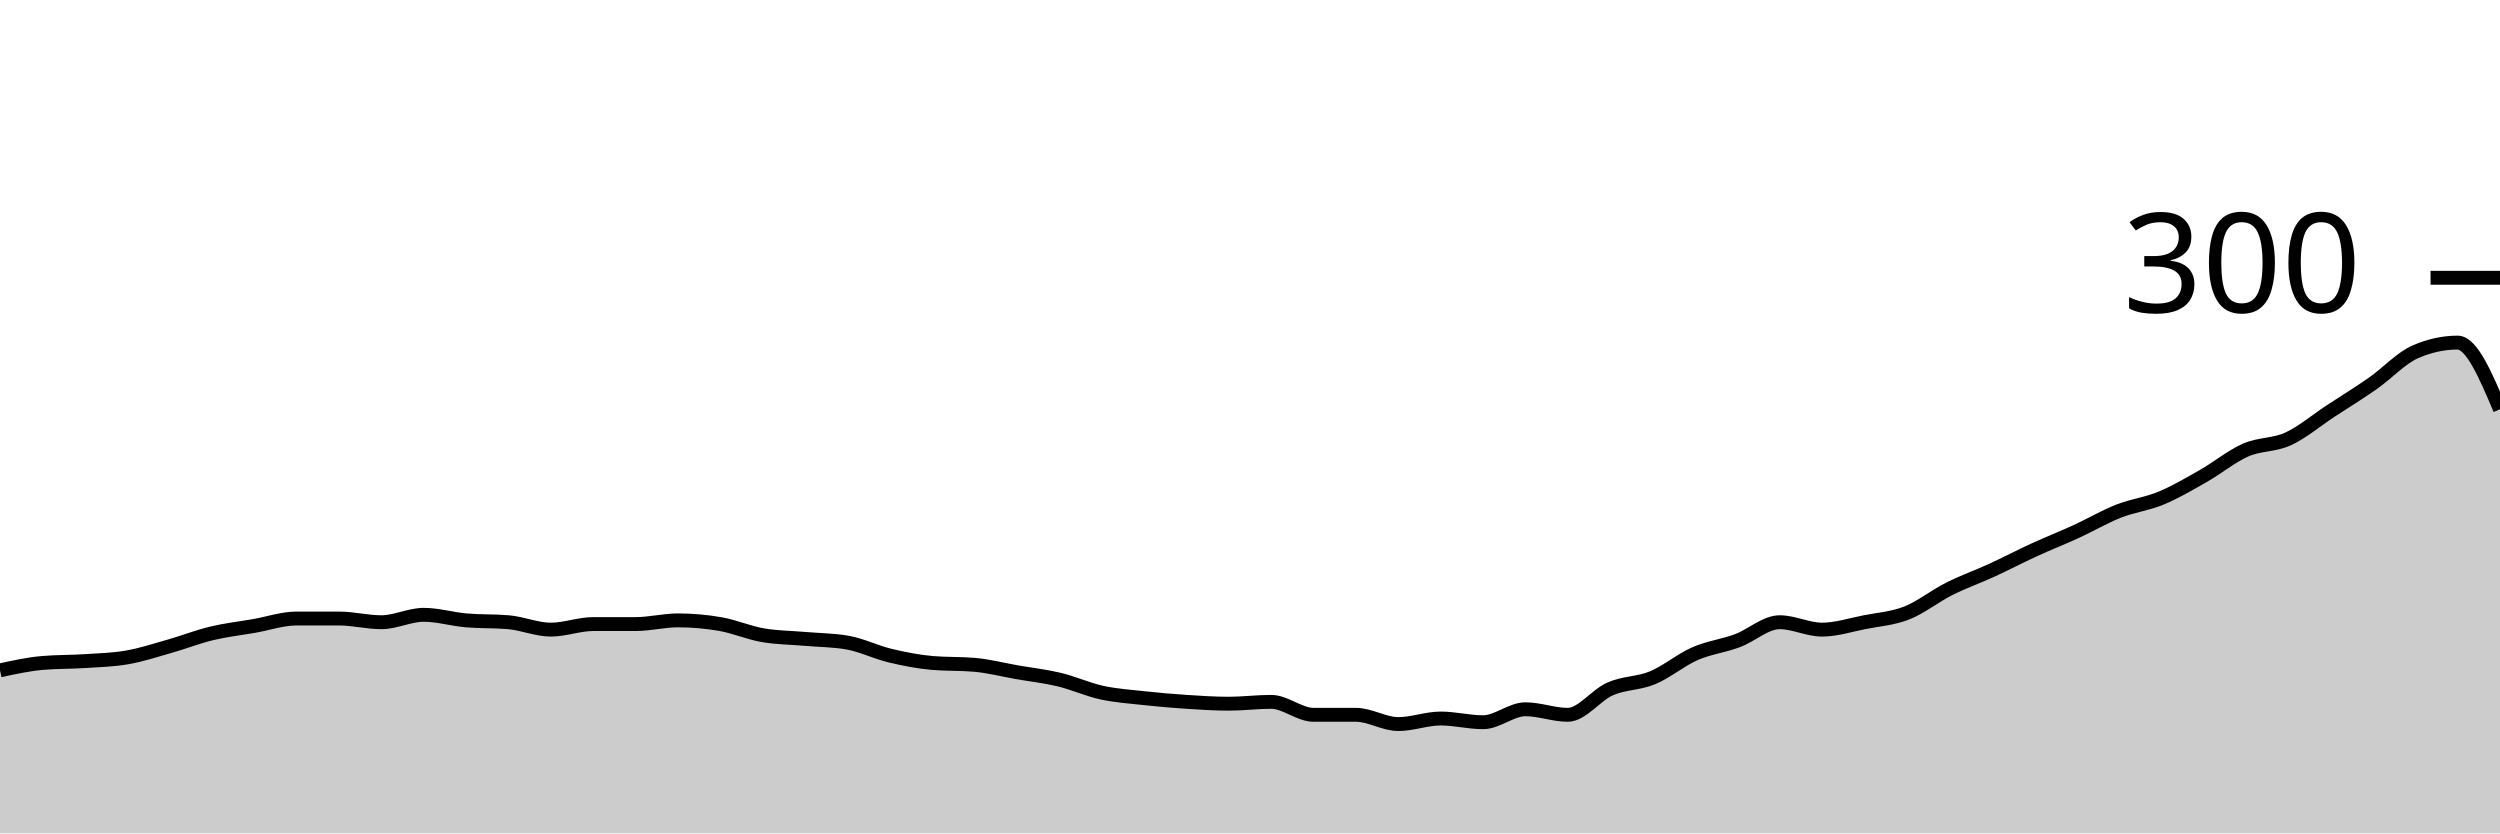
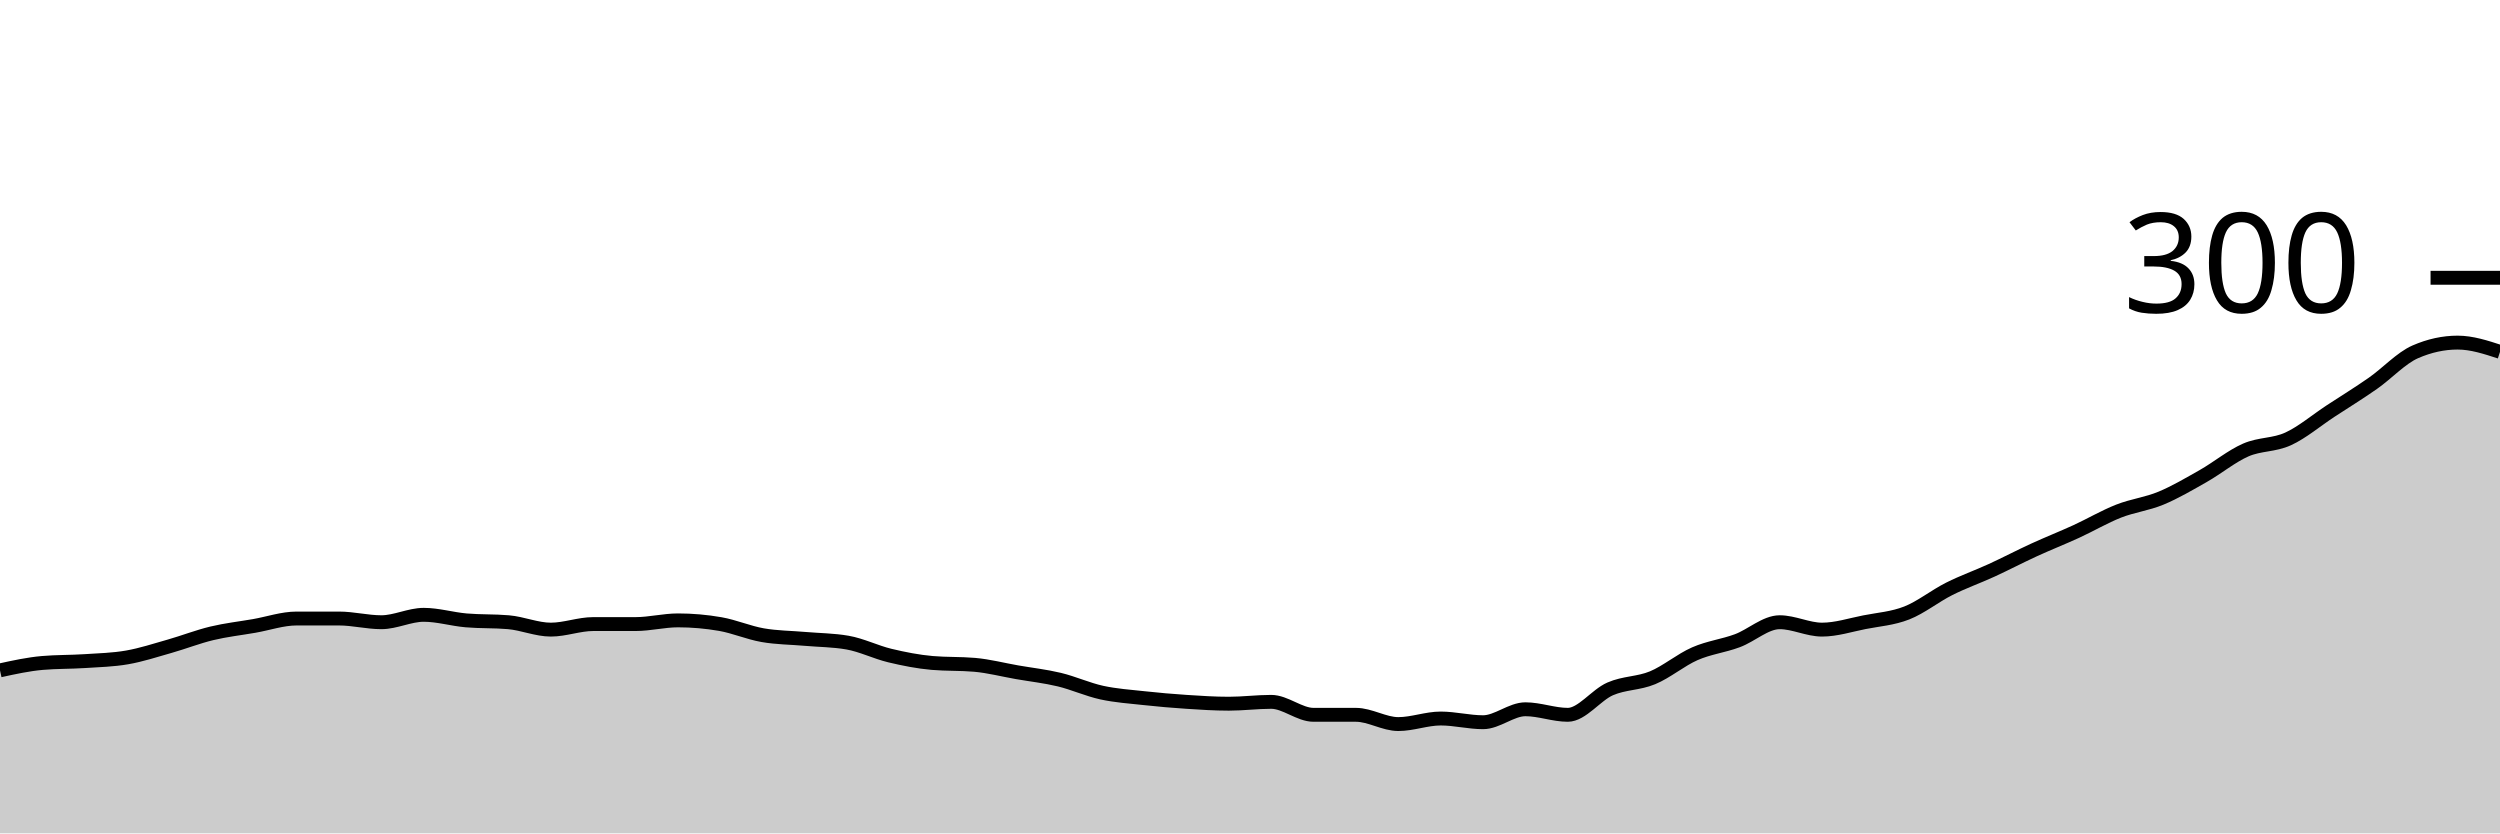
<svg xmlns="http://www.w3.org/2000/svg" viewBox="0 0 180 60">
  <g transform="translate(0,20)">
-     <path class="area" fill="rgba(0, 0, 0, 0.2)" d="M0,28.267C1.017,28.044,2.034,27.822,3.051,27.733C4.068,27.644,5.085,27.667,6.102,27.6C7.119,27.533,8.136,27.511,9.153,27.333C10.169,27.156,11.186,26.822,12.203,26.533C13.22,26.244,14.237,25.844,15.254,25.6C16.271,25.356,17.288,25.244,18.305,25.067C19.322,24.889,20.339,24.533,21.356,24.533C22.373,24.533,23.39,24.533,24.407,24.533C25.424,24.533,26.441,24.8,27.458,24.8C28.475,24.8,29.492,24.267,30.508,24.267C31.525,24.267,32.542,24.578,33.559,24.667C34.576,24.756,35.593,24.711,36.61,24.8C37.627,24.889,38.644,25.333,39.661,25.333C40.678,25.333,41.695,24.933,42.712,24.933C43.729,24.933,44.746,24.933,45.763,24.933C46.78,24.933,47.797,24.667,48.814,24.667C49.831,24.667,50.847,24.756,51.864,24.933C52.881,25.111,53.898,25.556,54.915,25.733C55.932,25.911,56.949,25.911,57.966,26C58.983,26.089,60,26.089,61.017,26.267C62.034,26.444,63.051,26.956,64.068,27.2C65.085,27.444,66.102,27.644,67.119,27.733C68.136,27.822,69.153,27.778,70.169,27.867C71.186,27.956,72.203,28.222,73.22,28.4C74.237,28.578,75.254,28.689,76.271,28.933C77.288,29.178,78.305,29.644,79.322,29.867C80.339,30.089,81.356,30.156,82.373,30.267C83.39,30.378,84.407,30.467,85.424,30.533C86.441,30.6,87.458,30.667,88.475,30.667C89.492,30.667,90.508,30.533,91.525,30.533C92.542,30.533,93.559,31.467,94.576,31.467C95.593,31.467,96.61,31.467,97.627,31.467C98.644,31.467,99.661,32.133,100.678,32.133C101.695,32.133,102.712,31.733,103.729,31.733C104.746,31.733,105.763,32,106.78,32C107.797,32,108.814,31.067,109.831,31.067C110.847,31.067,111.864,31.467,112.881,31.467C113.898,31.467,114.915,30.044,115.932,29.6C116.949,29.156,117.966,29.222,118.983,28.8C120,28.378,121.017,27.511,122.034,27.067C123.051,26.622,124.068,26.511,125.085,26.133C126.102,25.756,127.119,24.8,128.136,24.8C129.153,24.8,130.169,25.333,131.186,25.333C132.203,25.333,133.22,25,134.237,24.8C135.254,24.6,136.271,24.533,137.288,24.133C138.305,23.733,139.322,22.911,140.339,22.4C141.356,21.889,142.373,21.533,143.39,21.067C144.407,20.6,145.424,20.067,146.441,19.6C147.458,19.133,148.475,18.733,149.492,18.267C150.508,17.8,151.525,17.2,152.542,16.8C153.559,16.4,154.576,16.289,155.593,15.867C156.61,15.444,157.627,14.844,158.644,14.267C159.661,13.689,160.678,12.844,161.695,12.4C162.712,11.956,163.729,12.067,164.746,11.6C165.763,11.133,166.78,10.267,167.797,9.6C168.814,8.933,169.831,8.311,170.847,7.6C171.864,6.889,172.881,5.778,173.898,5.333C174.915,4.889,175.932,4.667,176.949,4.667C177.966,4.667,178.983,7.067,180,9.467L180,40C178.983,40,177.966,40,176.949,40C175.932,40,174.915,40,173.898,40C172.881,40,171.864,40,170.847,40C169.831,40,168.814,40,167.797,40C166.78,40,165.763,40,164.746,40C163.729,40,162.712,40,161.695,40C160.678,40,159.661,40,158.644,40C157.627,40,156.61,40,155.593,40C154.576,40,153.559,40,152.542,40C151.525,40,150.508,40,149.492,40C148.475,40,147.458,40,146.441,40C145.424,40,144.407,40,143.39,40C142.373,40,141.356,40,140.339,40C139.322,40,138.305,40,137.288,40C136.271,40,135.254,40,134.237,40C133.22,40,132.203,40,131.186,40C130.169,40,129.153,40,128.136,40C127.119,40,126.102,40,125.085,40C124.068,40,123.051,40,122.034,40C121.017,40,120,40,118.983,40C117.966,40,116.949,40,115.932,40C114.915,40,113.898,40,112.881,40C111.864,40,110.847,40,109.831,40C108.814,40,107.797,40,106.78,40C105.763,40,104.746,40,103.729,40C102.712,40,101.695,40,100.678,40C99.661,40,98.644,40,97.627,40C96.61,40,95.593,40,94.576,40C93.559,40,92.542,40,91.525,40C90.508,40,89.492,40,88.475,40C87.458,40,86.441,40,85.424,40C84.407,40,83.39,40,82.373,40C81.356,40,80.339,40,79.322,40C78.305,40,77.288,40,76.271,40C75.254,40,74.237,40,73.22,40C72.203,40,71.186,40,70.169,40C69.153,40,68.136,40,67.119,40C66.102,40,65.085,40,64.068,40C63.051,40,62.034,40,61.017,40C60,40,58.983,40,57.966,40C56.949,40,55.932,40,54.915,40C53.898,40,52.881,40,51.864,40C50.847,40,49.831,40,48.814,40C47.797,40,46.78,40,45.763,40C44.746,40,43.729,40,42.712,40C41.695,40,40.678,40,39.661,40C38.644,40,37.627,40,36.61,40C35.593,40,34.576,40,33.559,40C32.542,40,31.525,40,30.508,40C29.492,40,28.475,40,27.458,40C26.441,40,25.424,40,24.407,40C23.39,40,22.373,40,21.356,40C20.339,40,19.322,40,18.305,40C17.288,40,16.271,40,15.254,40C14.237,40,13.22,40,12.203,40C11.186,40,10.169,40,9.153,40C8.136,40,7.119,40,6.102,40C5.085,40,4.068,40,3.051,40C2.034,40,1.017,40,0,40Z" />
-     <path class="line" stroke="black" fill="none" d="M0,28.267C1.017,28.044,2.034,27.822,3.051,27.733C4.068,27.644,5.085,27.667,6.102,27.6C7.119,27.533,8.136,27.511,9.153,27.333C10.169,27.156,11.186,26.822,12.203,26.533C13.22,26.244,14.237,25.844,15.254,25.6C16.271,25.356,17.288,25.244,18.305,25.067C19.322,24.889,20.339,24.533,21.356,24.533C22.373,24.533,23.39,24.533,24.407,24.533C25.424,24.533,26.441,24.8,27.458,24.8C28.475,24.8,29.492,24.267,30.508,24.267C31.525,24.267,32.542,24.578,33.559,24.667C34.576,24.756,35.593,24.711,36.61,24.8C37.627,24.889,38.644,25.333,39.661,25.333C40.678,25.333,41.695,24.933,42.712,24.933C43.729,24.933,44.746,24.933,45.763,24.933C46.78,24.933,47.797,24.667,48.814,24.667C49.831,24.667,50.847,24.756,51.864,24.933C52.881,25.111,53.898,25.556,54.915,25.733C55.932,25.911,56.949,25.911,57.966,26C58.983,26.089,60,26.089,61.017,26.267C62.034,26.444,63.051,26.956,64.068,27.2C65.085,27.444,66.102,27.644,67.119,27.733C68.136,27.822,69.153,27.778,70.169,27.867C71.186,27.956,72.203,28.222,73.22,28.4C74.237,28.578,75.254,28.689,76.271,28.933C77.288,29.178,78.305,29.644,79.322,29.867C80.339,30.089,81.356,30.156,82.373,30.267C83.39,30.378,84.407,30.467,85.424,30.533C86.441,30.6,87.458,30.667,88.475,30.667C89.492,30.667,90.508,30.533,91.525,30.533C92.542,30.533,93.559,31.467,94.576,31.467C95.593,31.467,96.61,31.467,97.627,31.467C98.644,31.467,99.661,32.133,100.678,32.133C101.695,32.133,102.712,31.733,103.729,31.733C104.746,31.733,105.763,32,106.78,32C107.797,32,108.814,31.067,109.831,31.067C110.847,31.067,111.864,31.467,112.881,31.467C113.898,31.467,114.915,30.044,115.932,29.6C116.949,29.156,117.966,29.222,118.983,28.8C120,28.378,121.017,27.511,122.034,27.067C123.051,26.622,124.068,26.511,125.085,26.133C126.102,25.756,127.119,24.8,128.136,24.8C129.153,24.8,130.169,25.333,131.186,25.333C132.203,25.333,133.22,25,134.237,24.8C135.254,24.6,136.271,24.533,137.288,24.133C138.305,23.733,139.322,22.911,140.339,22.4C141.356,21.889,142.373,21.533,143.39,21.067C144.407,20.6,145.424,20.067,146.441,19.6C147.458,19.133,148.475,18.733,149.492,18.267C150.508,17.8,151.525,17.2,152.542,16.8C153.559,16.4,154.576,16.289,155.593,15.867C156.61,15.444,157.627,14.844,158.644,14.267C159.661,13.689,160.678,12.844,161.695,12.4C162.712,11.956,163.729,12.067,164.746,11.6C165.763,11.133,166.78,10.267,167.797,9.6C168.814,8.933,169.831,8.311,170.847,7.6C171.864,6.889,172.881,5.778,173.898,5.333C174.915,4.889,175.932,4.667,176.949,4.667C177.966,4.667,178.983,7.067,180,9.467" />
+     <path class="area" fill="rgba(0, 0, 0, 0.2)" d="M0,28.267C1.017,28.044,2.034,27.822,3.051,27.733C4.068,27.644,5.085,27.667,6.102,27.6C7.119,27.533,8.136,27.511,9.153,27.333C10.169,27.156,11.186,26.822,12.203,26.533C13.22,26.244,14.237,25.844,15.254,25.6C16.271,25.356,17.288,25.244,18.305,25.067C19.322,24.889,20.339,24.533,21.356,24.533C22.373,24.533,23.39,24.533,24.407,24.533C25.424,24.533,26.441,24.8,27.458,24.8C28.475,24.8,29.492,24.267,30.508,24.267C31.525,24.267,32.542,24.578,33.559,24.667C34.576,24.756,35.593,24.711,36.61,24.8C37.627,24.889,38.644,25.333,39.661,25.333C40.678,25.333,41.695,24.933,42.712,24.933C43.729,24.933,44.746,24.933,45.763,24.933C46.78,24.933,47.797,24.667,48.814,24.667C49.831,24.667,50.847,24.756,51.864,24.933C52.881,25.111,53.898,25.556,54.915,25.733C55.932,25.911,56.949,25.911,57.966,26C58.983,26.089,60,26.089,61.017,26.267C62.034,26.444,63.051,26.956,64.068,27.2C65.085,27.444,66.102,27.644,67.119,27.733C68.136,27.822,69.153,27.778,70.169,27.867C71.186,27.956,72.203,28.222,73.22,28.4C74.237,28.578,75.254,28.689,76.271,28.933C77.288,29.178,78.305,29.644,79.322,29.867C80.339,30.089,81.356,30.156,82.373,30.267C83.39,30.378,84.407,30.467,85.424,30.533C86.441,30.6,87.458,30.667,88.475,30.667C89.492,30.667,90.508,30.533,91.525,30.533C92.542,30.533,93.559,31.467,94.576,31.467C95.593,31.467,96.61,31.467,97.627,31.467C98.644,31.467,99.661,32.133,100.678,32.133C101.695,32.133,102.712,31.733,103.729,31.733C104.746,31.733,105.763,32,106.78,32C107.797,32,108.814,31.067,109.831,31.067C110.847,31.067,111.864,31.467,112.881,31.467C113.898,31.467,114.915,30.044,115.932,29.6C116.949,29.156,117.966,29.222,118.983,28.8C120,28.378,121.017,27.511,122.034,27.067C123.051,26.622,124.068,26.511,125.085,26.133C126.102,25.756,127.119,24.8,128.136,24.8C129.153,24.8,130.169,25.333,131.186,25.333C132.203,25.333,133.22,25,134.237,24.8C135.254,24.6,136.271,24.533,137.288,24.133C138.305,23.733,139.322,22.911,140.339,22.4C141.356,21.889,142.373,21.533,143.39,21.067C144.407,20.6,145.424,20.067,146.441,19.6C147.458,19.133,148.475,18.733,149.492,18.267C150.508,17.8,151.525,17.2,152.542,16.8C153.559,16.4,154.576,16.289,155.593,15.867C156.61,15.444,157.627,14.844,158.644,14.267C159.661,13.689,160.678,12.844,161.695,12.4C162.712,11.956,163.729,12.067,164.746,11.6C165.763,11.133,166.78,10.267,167.797,9.6C168.814,8.933,169.831,8.311,170.847,7.6C171.864,6.889,172.881,5.778,173.898,5.333C174.915,4.889,175.932,4.667,176.949,4.667C177.966,4.667,178.983,5,180,5.333L180,40C178.983,40,177.966,40,176.949,40C175.932,40,174.915,40,173.898,40C172.881,40,171.864,40,170.847,40C169.831,40,168.814,40,167.797,40C166.78,40,165.763,40,164.746,40C163.729,40,162.712,40,161.695,40C160.678,40,159.661,40,158.644,40C157.627,40,156.61,40,155.593,40C154.576,40,153.559,40,152.542,40C151.525,40,150.508,40,149.492,40C148.475,40,147.458,40,146.441,40C145.424,40,144.407,40,143.39,40C142.373,40,141.356,40,140.339,40C139.322,40,138.305,40,137.288,40C136.271,40,135.254,40,134.237,40C133.22,40,132.203,40,131.186,40C130.169,40,129.153,40,128.136,40C127.119,40,126.102,40,125.085,40C124.068,40,123.051,40,122.034,40C121.017,40,120,40,118.983,40C117.966,40,116.949,40,115.932,40C114.915,40,113.898,40,112.881,40C111.864,40,110.847,40,109.831,40C108.814,40,107.797,40,106.78,40C105.763,40,104.746,40,103.729,40C102.712,40,101.695,40,100.678,40C99.661,40,98.644,40,97.627,40C96.61,40,95.593,40,94.576,40C93.559,40,92.542,40,91.525,40C90.508,40,89.492,40,88.475,40C87.458,40,86.441,40,85.424,40C84.407,40,83.39,40,82.373,40C81.356,40,80.339,40,79.322,40C78.305,40,77.288,40,76.271,40C75.254,40,74.237,40,73.22,40C72.203,40,71.186,40,70.169,40C69.153,40,68.136,40,67.119,40C66.102,40,65.085,40,64.068,40C63.051,40,62.034,40,61.017,40C60,40,58.983,40,57.966,40C56.949,40,55.932,40,54.915,40C53.898,40,52.881,40,51.864,40C50.847,40,49.831,40,48.814,40C47.797,40,46.78,40,45.763,40C44.746,40,43.729,40,42.712,40C41.695,40,40.678,40,39.661,40C38.644,40,37.627,40,36.61,40C35.593,40,34.576,40,33.559,40C32.542,40,31.525,40,30.508,40C29.492,40,28.475,40,27.458,40C26.441,40,25.424,40,24.407,40C23.39,40,22.373,40,21.356,40C20.339,40,19.322,40,18.305,40C17.288,40,16.271,40,15.254,40C14.237,40,13.22,40,12.203,40C11.186,40,10.169,40,9.153,40C8.136,40,7.119,40,6.102,40C5.085,40,4.068,40,3.051,40C2.034,40,1.017,40,0,40Z" />
+     <path class="line" stroke="black" fill="none" d="M0,28.267C1.017,28.044,2.034,27.822,3.051,27.733C4.068,27.644,5.085,27.667,6.102,27.6C7.119,27.533,8.136,27.511,9.153,27.333C10.169,27.156,11.186,26.822,12.203,26.533C13.22,26.244,14.237,25.844,15.254,25.6C16.271,25.356,17.288,25.244,18.305,25.067C19.322,24.889,20.339,24.533,21.356,24.533C22.373,24.533,23.39,24.533,24.407,24.533C25.424,24.533,26.441,24.8,27.458,24.8C28.475,24.8,29.492,24.267,30.508,24.267C31.525,24.267,32.542,24.578,33.559,24.667C34.576,24.756,35.593,24.711,36.61,24.8C37.627,24.889,38.644,25.333,39.661,25.333C40.678,25.333,41.695,24.933,42.712,24.933C43.729,24.933,44.746,24.933,45.763,24.933C46.78,24.933,47.797,24.667,48.814,24.667C49.831,24.667,50.847,24.756,51.864,24.933C52.881,25.111,53.898,25.556,54.915,25.733C55.932,25.911,56.949,25.911,57.966,26C58.983,26.089,60,26.089,61.017,26.267C62.034,26.444,63.051,26.956,64.068,27.2C65.085,27.444,66.102,27.644,67.119,27.733C68.136,27.822,69.153,27.778,70.169,27.867C71.186,27.956,72.203,28.222,73.22,28.4C74.237,28.578,75.254,28.689,76.271,28.933C77.288,29.178,78.305,29.644,79.322,29.867C80.339,30.089,81.356,30.156,82.373,30.267C83.39,30.378,84.407,30.467,85.424,30.533C86.441,30.6,87.458,30.667,88.475,30.667C89.492,30.667,90.508,30.533,91.525,30.533C92.542,30.533,93.559,31.467,94.576,31.467C95.593,31.467,96.61,31.467,97.627,31.467C98.644,31.467,99.661,32.133,100.678,32.133C101.695,32.133,102.712,31.733,103.729,31.733C104.746,31.733,105.763,32,106.78,32C107.797,32,108.814,31.067,109.831,31.067C110.847,31.067,111.864,31.467,112.881,31.467C113.898,31.467,114.915,30.044,115.932,29.6C116.949,29.156,117.966,29.222,118.983,28.8C120,28.378,121.017,27.511,122.034,27.067C123.051,26.622,124.068,26.511,125.085,26.133C126.102,25.756,127.119,24.8,128.136,24.8C129.153,24.8,130.169,25.333,131.186,25.333C132.203,25.333,133.22,25,134.237,24.8C135.254,24.6,136.271,24.533,137.288,24.133C138.305,23.733,139.322,22.911,140.339,22.4C141.356,21.889,142.373,21.533,143.39,21.067C144.407,20.6,145.424,20.067,146.441,19.6C147.458,19.133,148.475,18.733,149.492,18.267C150.508,17.8,151.525,17.2,152.542,16.8C153.559,16.4,154.576,16.289,155.593,15.867C156.61,15.444,157.627,14.844,158.644,14.267C159.661,13.689,160.678,12.844,161.695,12.4C162.712,11.956,163.729,12.067,164.746,11.6C165.763,11.133,166.78,10.267,167.797,9.6C168.814,8.933,169.831,8.311,170.847,7.6C171.864,6.889,172.881,5.778,173.898,5.333C174.915,4.889,175.932,4.667,176.949,4.667C177.966,4.667,178.983,5,180,5.333" />
    <path class="axis-ceiling" stroke-width="1" stroke="black" fill="none" d="M175,0L180,0" />
    <text class="axis-ceiling-label" font-family="sans-serif" text-anchor="end" font-size="10px" x="170" y="2.5">300</text>
  </g>
</svg>
